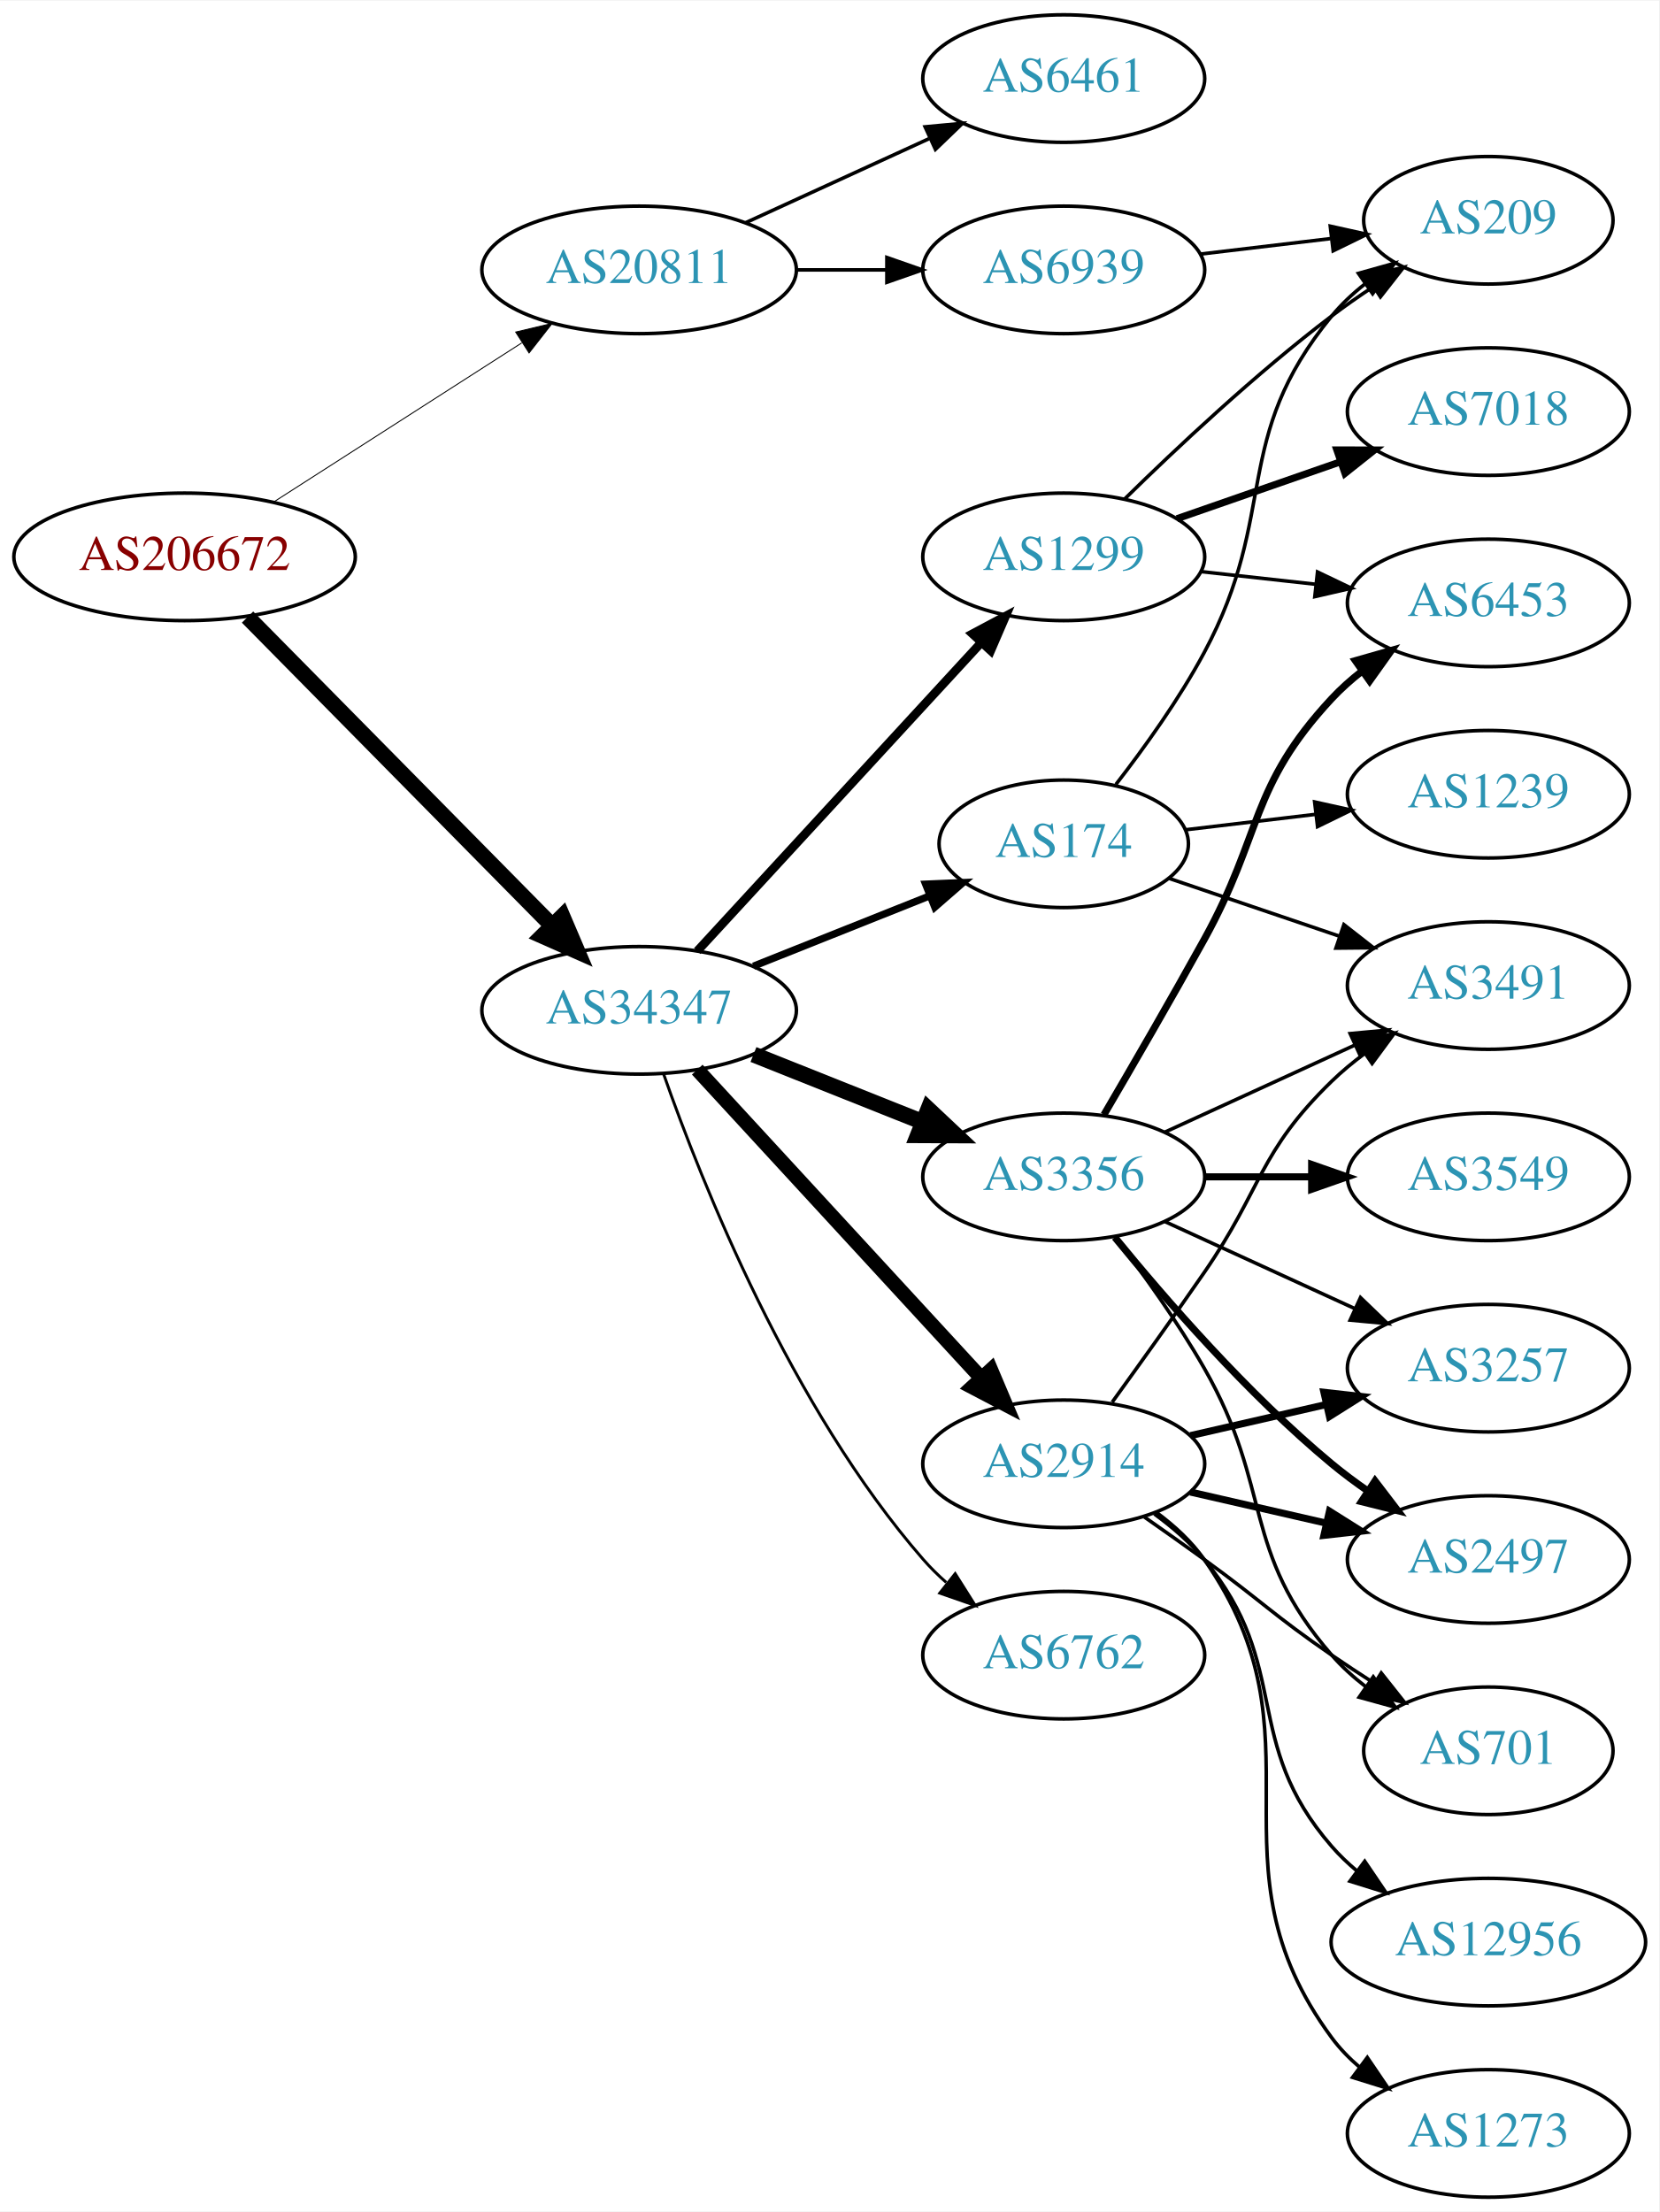
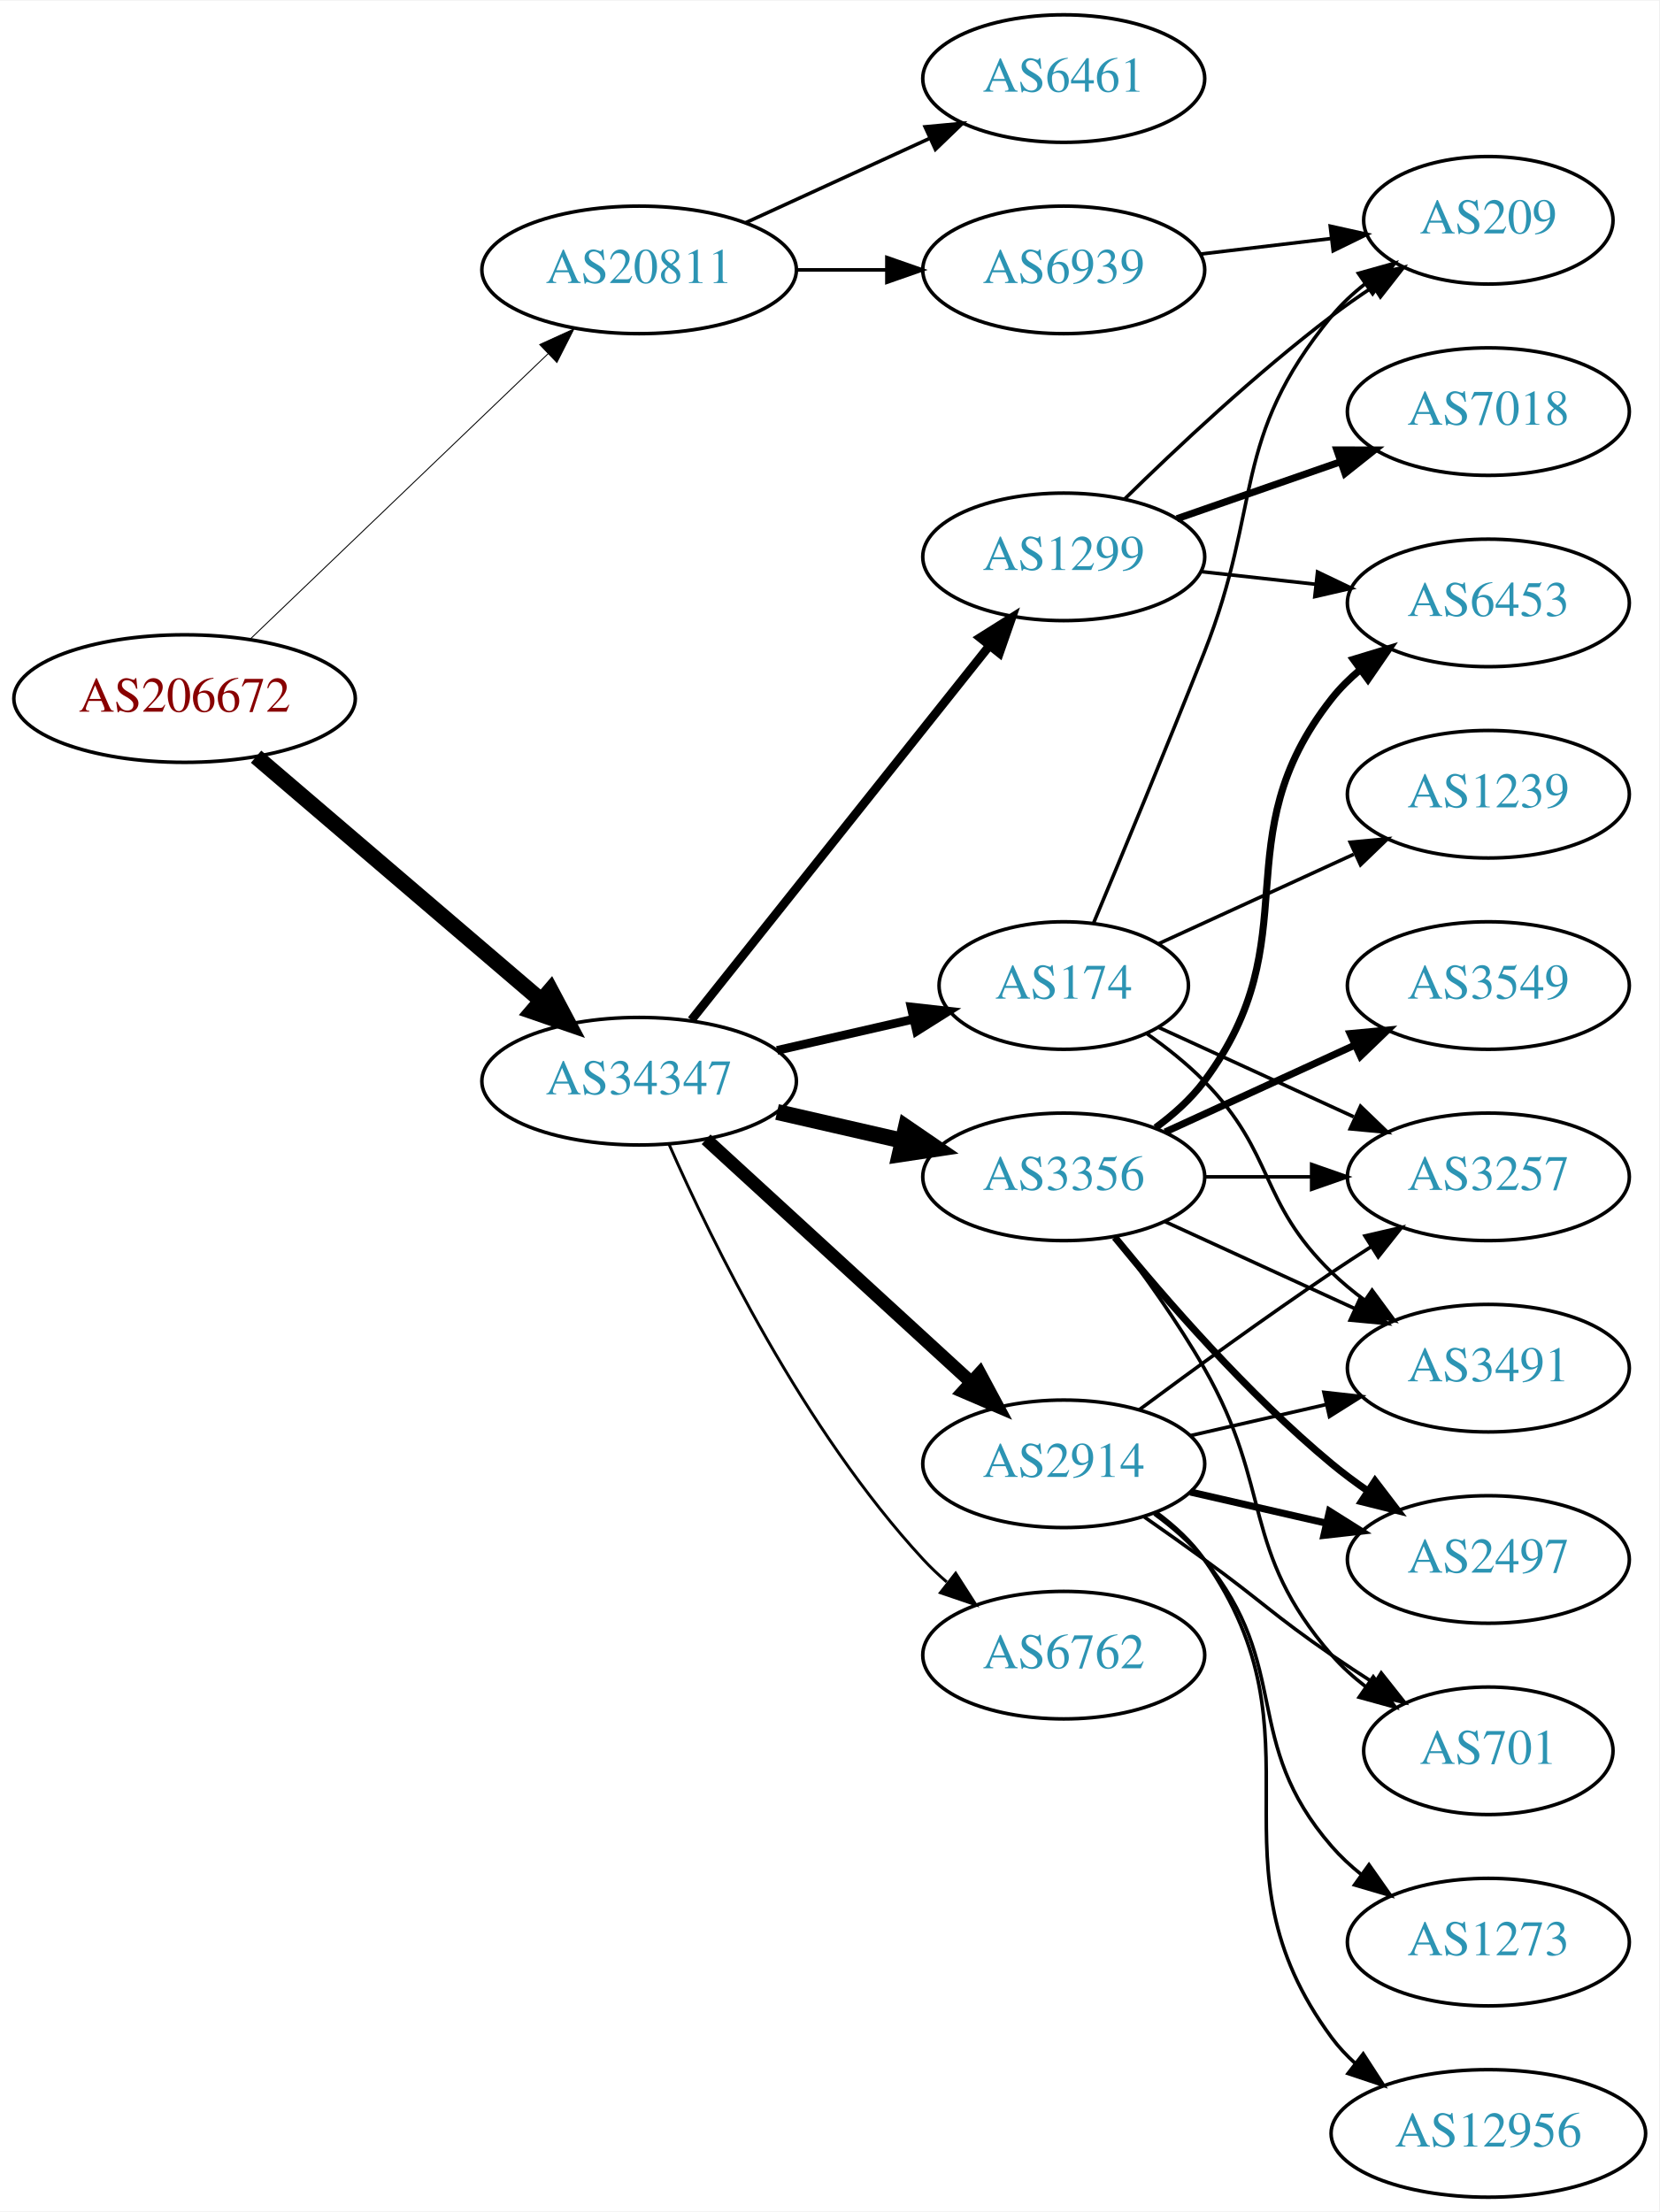
<svg xmlns="http://www.w3.org/2000/svg" xmlns:xlink="http://www.w3.org/1999/xlink" width="468pt" height="624pt" viewBox="0.00 0.00 468.27 624.00">
  <g id="graph0" class="graph" transform="scale(1 1) rotate(0) translate(4 620)">
    <polygon fill="white" stroke="none" points="-4,4 -4,-620 464.269,-620 464.269,4 -4,4" />
    <g id="node1" class="node">
      <g id="a_node1">
        <a xlink:href="/asn/206672" xlink:title="AS206672 ~ Logispin Austria GmbH [AT]">
-           <ellipse fill="#ffffff" stroke="black" cx="48.096" cy="-463" rx="48.192" ry="18" />
-           <text text-anchor="middle" x="48.096" y="-459.3" font-family="Times,serif" font-size="14.00" fill="#880000">AS206672</text>
+           <ellipse fill="#ffffff" stroke="black" cx="48.096" cy="-423" rx="48.192" ry="18" />
+           <text text-anchor="middle" x="48.096" y="-419.3" font-family="Times,serif" font-size="14.00" fill="#880000">AS206672</text>
        </a>
      </g>
    </g>
    <g id="node2" class="node">
      <g id="a_node2">
        <a xlink:href="/asn/20811" xlink:title="AS20811 ~ Brennercom S.p.A. [IT]">
          <ellipse fill="#ffffff" stroke="black" cx="176.388" cy="-544" rx="44.393" ry="18" />
          <text text-anchor="middle" x="176.388" y="-540.3" font-family="Times,serif" font-size="14.00" fill="#2c94b3">AS20811</text>
        </a>
      </g>
    </g>
    <g id="edge1" class="edge">
-       <path fill="none" stroke="black" stroke-width="0.265" d="M73.147,-478.426C93.024,-491.174 121.421,-509.387 143.246,-523.385" />
-       <polygon fill="black" stroke="black" stroke-width="0.265" points="141.546,-526.453 151.853,-528.905 145.325,-520.561 141.546,-526.453" />
+       <path fill="none" stroke="black" stroke-width="0.265" d="M66.656,-439.825C88.522,-460.775 126.005,-496.686 150.74,-520.386" />
+       <polygon fill="black" stroke="black" stroke-width="0.265" points="148.334,-522.927 157.976,-527.318 153.177,-517.873 148.334,-522.927" />
    </g>
    <g id="node3" class="node">
      <g id="a_node3">
        <a xlink:href="/asn/34347" xlink:title="AS34347 ~ Stadtwerke Hall in Tirol GmbH [AT]">
-           <ellipse fill="#ffffff" stroke="black" cx="176.388" cy="-335" rx="44.393" ry="18" />
-           <text text-anchor="middle" x="176.388" y="-331.3" font-family="Times,serif" font-size="14.00" fill="#2c94b3">AS34347</text>
+           <ellipse fill="#ffffff" stroke="black" cx="176.388" cy="-315" rx="44.393" ry="18" />
+           <text text-anchor="middle" x="176.388" y="-311.3" font-family="Times,serif" font-size="14.00" fill="#2c94b3">AS34347</text>
        </a>
      </g>
    </g>
    <g id="edge2" class="edge">
-       <path fill="none" stroke="black" stroke-width="4.5" d="M65.866,-446.003C87.878,-423.693 126.647,-384.4 151.661,-359.047" />
-       <polygon fill="black" stroke="black" stroke-width="4.5" points="154.728,-361.545 158.949,-351.661 149.123,-356.014 154.728,-361.545" />
+       <path fill="none" stroke="black" stroke-width="4.5" d="M68.277,-406.597C89.727,-388.254 124.614,-358.419 148.715,-337.809" />
+       <polygon fill="black" stroke="black" stroke-width="4.5" points="151.399,-340.695 156.44,-331.203 146.281,-334.71 151.399,-340.695" />
    </g>
    <g id="node4" class="node">
      <g id="a_node4">
        <a xlink:href="/asn/6461" xlink:title="AS6461 ~ Zayo Bandwidth [US]">
          <ellipse fill="#ffffff" stroke="black" cx="296.23" cy="-598" rx="39.794" ry="18" />
          <text text-anchor="middle" x="296.23" y="-594.3" font-family="Times,serif" font-size="14.00" fill="#2c94b3">AS6461</text>
        </a>
      </g>
    </g>
    <g id="edge3" class="edge">
      <path fill="none" stroke="black" d="M206.517,-557.348C222.128,-564.502 241.526,-573.391 258.198,-581.03" />
      <polygon fill="black" stroke="black" points="257.101,-584.378 267.65,-585.362 260.017,-578.014 257.101,-584.378" />
    </g>
    <g id="node5" class="node">
      <g id="a_node5">
        <a xlink:href="/asn/6939" xlink:title="AS6939 ~ Hurricane Electric LLC [US]">
          <ellipse fill="#ffffff" stroke="black" cx="296.23" cy="-544" rx="39.794" ry="18" />
          <text text-anchor="middle" x="296.23" y="-540.3" font-family="Times,serif" font-size="14.00" fill="#2c94b3">AS6939</text>
        </a>
      </g>
    </g>
    <g id="edge4" class="edge">
      <path fill="none" stroke="black" d="M220.599,-544C228.911,-544 237.674,-544 246.156,-544" />
      <polygon fill="black" stroke="black" points="246.315,-547.5 256.315,-544 246.315,-540.5 246.315,-547.5" />
    </g>
    <g id="node6" class="node">
      <g id="a_node6">
        <a xlink:href="/asn/3356" xlink:title="AS3356 ~ Level 3 Parent, LLC [US]">
          <ellipse fill="#ffffff" stroke="black" cx="296.23" cy="-288" rx="39.794" ry="18" />
          <text text-anchor="middle" x="296.23" y="-284.3" font-family="Times,serif" font-size="14.00" fill="#2c94b3">AS3356</text>
        </a>
      </g>
    </g>
    <g id="edge5" class="edge">
-       <path fill="none" stroke="black" stroke-width="4.5" d="M208.658,-322.528C223.339,-316.673 240.983,-309.636 256.501,-303.447" />
-       <polygon fill="black" stroke="black" stroke-width="4.5" points="258.013,-307.083 265.842,-299.721 255.095,-299.768 258.013,-307.083" />
+       <path fill="none" stroke="black" stroke-width="4.5" d="M215.322,-306.308C226.563,-303.733 238.976,-300.889 250.599,-298.226" />
+       <polygon fill="black" stroke="black" stroke-width="4.5" points="251.692,-302.015 260.56,-295.943 249.934,-294.339 251.692,-302.015" />
    </g>
    <g id="node7" class="node">
      <g id="a_node7">
+         <a xlink:href="/asn/2914" xlink:title="AS2914 ~ NTT America, Inc. [US]">
+           <ellipse fill="#ffffff" stroke="black" cx="296.23" cy="-207" rx="39.794" ry="18" />
+           <text text-anchor="middle" x="296.23" y="-203.3" font-family="Times,serif" font-size="14.00" fill="#2c94b3">AS2914</text>
+         </a>
+       </g>
+     </g>
+     <g id="edge6" class="edge">
+       <path fill="none" stroke="black" stroke-width="3.682" d="M195.285,-298.597C215.214,-280.333 247.571,-250.678 270.048,-230.079" />
+       <polygon fill="black" stroke="black" stroke-width="3.682" points="272.543,-232.54 277.55,-223.203 267.813,-227.38 272.543,-232.54" />
+     </g>
+     <g id="node8" class="node">
+       <g id="a_node8">
        <a xlink:href="/asn/1299" xlink:title="AS1299 ~ Telia Carrier [EU]">
          <ellipse fill="#ffffff" stroke="black" cx="296.23" cy="-463" rx="39.794" ry="18" />
          <text text-anchor="middle" x="296.23" y="-459.3" font-family="Times,serif" font-size="14.00" fill="#2c94b3">AS1299</text>
        </a>
      </g>
    </g>
-     <g id="edge6" class="edge">
-       <path fill="none" stroke="black" stroke-width="2.455" d="M192.793,-351.734C213.261,-373.965 249.555,-413.388 272.992,-438.845" />
-       <polygon fill="black" stroke="black" stroke-width="2.455" points="270.472,-441.276 279.82,-446.262 275.622,-436.535 270.472,-441.276" />
-     </g>
-     <g id="node8" class="node">
-       <g id="a_node8">
+     <g id="edge7" class="edge">
+       <path fill="none" stroke="black" stroke-width="2.455" d="M191.136,-332.267C211.892,-358.334 251.337,-407.874 275.261,-437.921" />
+       <polygon fill="black" stroke="black" stroke-width="2.455" points="272.602,-440.2 281.569,-445.843 278.078,-435.84 272.602,-440.2" />
+     </g>
+     <g id="node9" class="node">
+       <g id="a_node9">
+         <a xlink:href="/asn/174" xlink:title="AS174 ~ Cogent Communications [US]">
+           <ellipse fill="#ffffff" stroke="black" cx="296.23" cy="-342" rx="35.194" ry="18" />
+           <text text-anchor="middle" x="296.23" y="-338.3" font-family="Times,serif" font-size="14.00" fill="#2c94b3">AS174</text>
+         </a>
+       </g>
+     </g>
+     <g id="edge8" class="edge">
+       <path fill="none" stroke="black" stroke-width="2.455" d="M215.322,-323.692C227.639,-326.514 241.364,-329.658 253.915,-332.534" />
+       <polygon fill="black" stroke="black" stroke-width="2.455" points="253.15,-335.949 263.68,-334.771 254.714,-329.126 253.15,-335.949" />
+     </g>
+     <g id="node10" class="node">
+       <g id="a_node10">
        <a xlink:href="/asn/6762" xlink:title="AS6762 ~ TELECOM ITALIA SPARKLE S.p.A. [IT]">
          <ellipse fill="#ffffff" stroke="black" cx="296.23" cy="-153" rx="39.794" ry="18" />
          <text text-anchor="middle" x="296.23" y="-149.3" font-family="Times,serif" font-size="14.00" fill="#2c94b3">AS6762</text>
        </a>
      </g>
    </g>
-     <g id="edge7" class="edge">
-       <path fill="none" stroke="black" stroke-width="0.818" d="M183.283,-317.068C194.047,-286.349 219.265,-222.836 256.584,-180 258.549,-177.744 260.742,-175.581 263.056,-173.531" />
-       <polygon fill="black" stroke="black" stroke-width="0.818" points="265.591,-175.988 271.243,-167.026 261.236,-170.507 265.591,-175.988" />
-     </g>
-     <g id="node9" class="node">
-       <g id="a_node9">
-         <a xlink:href="/asn/174" xlink:title="AS174 ~ Cogent Communications [US]">
-           <ellipse fill="#ffffff" stroke="black" cx="296.23" cy="-382" rx="35.194" ry="18" />
-           <text text-anchor="middle" x="296.23" y="-378.3" font-family="Times,serif" font-size="14.00" fill="#2c94b3">AS174</text>
-         </a>
-       </g>
-     </g>
-     <g id="edge8" class="edge">
-       <path fill="none" stroke="black" stroke-width="2.045" d="M208.658,-347.472C223.904,-353.552 242.344,-360.907 258.281,-367.263" />
-       <polygon fill="black" stroke="black" stroke-width="2.045" points="257.245,-370.618 267.83,-371.072 259.838,-364.116 257.245,-370.618" />
-     </g>
-     <g id="node10" class="node">
-       <g id="a_node10">
-         <a xlink:href="/asn/2914" xlink:title="AS2914 ~ NTT America, Inc. [US]">
-           <ellipse fill="#ffffff" stroke="black" cx="296.23" cy="-207" rx="39.794" ry="18" />
-           <text text-anchor="middle" x="296.23" y="-203.3" font-family="Times,serif" font-size="14.00" fill="#2c94b3">AS2914</text>
-         </a>
-       </g>
-     </g>
    <g id="edge9" class="edge">
-       <path fill="none" stroke="black" stroke-width="4.091" d="M192.793,-318.266C213.261,-296.035 249.555,-256.612 272.992,-231.155" />
-       <polygon fill="black" stroke="black" stroke-width="4.091" points="275.681,-233.519 279.82,-223.738 270.414,-228.67 275.681,-233.519" />
-     </g>
-     <g id="node13" class="node">
-       <g id="a_node13">
+       <path fill="none" stroke="black" stroke-width="0.818" d="M184.803,-297.239C196.872,-269.817 222.843,-216.527 256.584,-180 258.614,-177.802 260.853,-175.681 263.199,-173.66" />
+       <polygon fill="black" stroke="black" stroke-width="0.818" points="265.726,-176.126 271.443,-167.206 261.411,-170.614 265.726,-176.126" />
+     </g>
+     <g id="node20" class="node">
+       <g id="a_node20">
        <a xlink:href="/asn/209" xlink:title="AS209 ~ CenturyLink Communications, LLC [US]">
          <ellipse fill="#ffffff" stroke="black" cx="416.073" cy="-558" rx="35.194" ry="18" />
          <text text-anchor="middle" x="416.073" y="-554.3" font-family="Times,serif" font-size="14.00" fill="#2c94b3">AS209</text>
        </a>
      </g>
    </g>
-     <g id="edge28" class="edge">
+     <g id="edge29" class="edge">
      <path fill="none" stroke="black" d="M334.84,-548.468C346.51,-549.855 359.469,-551.394 371.508,-552.824" />
      <polygon fill="black" stroke="black" points="371.453,-556.342 381.796,-554.047 372.279,-549.391 371.453,-556.342" />
    </g>
-     <g id="node12" class="node">
-       <g id="a_node12">
-         <a xlink:href="/asn/3491" xlink:title="AS3491 ~ PCCW Global, Inc. [US]">
-           <ellipse fill="#ffffff" stroke="black" cx="416.073" cy="-342" rx="39.794" ry="18" />
-           <text text-anchor="middle" x="416.073" y="-338.3" font-family="Times,serif" font-size="14.00" fill="#2c94b3">AS3491</text>
-         </a>
-       </g>
-     </g>
-     <g id="edge18" class="edge">
-       <path fill="none" stroke="black" d="M324.859,-300.661C340.816,-307.973 361.087,-317.261 378.369,-325.181" />
-       <polygon fill="black" stroke="black" points="377.068,-328.435 387.617,-329.419 379.984,-322.071 377.068,-328.435" />
-     </g>
-     <g id="node14" class="node">
-       <g id="a_node14">
+     <g id="node11" class="node">
+       <g id="a_node11">
        <a xlink:href="/asn/6453" xlink:title="AS6453 ~ TATA COMMUNICATIONS (AMERICA) INC [US]">
          <ellipse fill="#ffffff" stroke="black" cx="416.073" cy="-450" rx="39.794" ry="18" />
          <text text-anchor="middle" x="416.073" y="-446.3" font-family="Times,serif" font-size="14.00" fill="#2c94b3">AS6453</text>
        </a>
      </g>
    </g>
+     <g id="edge10" class="edge">
+       <path fill="none" stroke="black" stroke-width="2" d="M322.161,-301.882C327.237,-305.611 332.155,-310.016 335.877,-315 366.148,-355.542 340.578,-383.246 371.877,-423 374.202,-425.953 376.945,-428.67 379.904,-431.147" />
+       <polygon fill="black" stroke="black" stroke-width="2" points="377.964,-434.064 388.101,-437.145 382.097,-428.415 377.964,-434.064" />
+     </g>
+     <g id="node12" class="node">
+       <g id="a_node12">
+         <a xlink:href="/asn/3549" xlink:title="AS3549 ~ Level 3 Parent, LLC [US]">
+           <ellipse fill="#ffffff" stroke="black" cx="416.073" cy="-342" rx="39.794" ry="18" />
+           <text text-anchor="middle" x="416.073" y="-338.3" font-family="Times,serif" font-size="14.00" fill="#2c94b3">AS3549</text>
+         </a>
+       </g>
+     </g>
+     <g id="edge11" class="edge">
+       <path fill="none" stroke="black" stroke-width="2" d="M324.859,-300.661C340.816,-307.973 361.087,-317.261 378.369,-325.181" />
+       <polygon fill="black" stroke="black" stroke-width="2" points="377.068,-328.435 387.617,-329.419 379.984,-322.071 377.068,-328.435" />
+     </g>
+     <g id="node13" class="node">
+       <g id="a_node13">
+         <a xlink:href="/asn/3257" xlink:title="AS3257 ~ GTT [DE]">
+           <ellipse fill="#ffffff" stroke="black" cx="416.073" cy="-288" rx="39.794" ry="18" />
+           <text text-anchor="middle" x="416.073" y="-284.3" font-family="Times,serif" font-size="14.00" fill="#2c94b3">AS3257</text>
+         </a>
+       </g>
+     </g>
+     <g id="edge12" class="edge">
+       <path fill="none" stroke="black" d="M336.143,-288C345.696,-288 356.046,-288 366.008,-288" />
+       <polygon fill="black" stroke="black" points="366.201,-291.5 376.201,-288 366.201,-284.5 366.201,-291.5" />
+     </g>
+     <g id="node14" class="node">
+       <g id="a_node14">
+         <a xlink:href="/asn/2497" xlink:title="AS2497 ~ Internet Initiative Japan Inc. [JP]">
+           <ellipse fill="#ffffff" stroke="black" cx="416.073" cy="-180" rx="39.794" ry="18" />
+           <text text-anchor="middle" x="416.073" y="-176.3" font-family="Times,serif" font-size="14.00" fill="#2c94b3">AS2497</text>
+         </a>
+       </g>
+     </g>
    <g id="edge13" class="edge">
-       <path fill="none" stroke="black" stroke-width="2" d="M307.577,-305.534C315.462,-318.994 326.521,-338.077 335.877,-355 352.422,-384.927 348.579,-397.968 371.877,-423 374.437,-425.751 377.338,-428.333 380.396,-430.726" />
-       <polygon fill="black" stroke="black" stroke-width="2" points="378.541,-433.701 388.73,-436.606 382.577,-427.981 378.541,-433.701" />
+       <path fill="none" stroke="black" stroke-width="2" d="M310.649,-270.935C324.764,-253.625 348.178,-226.655 371.877,-207 375.093,-204.332 378.594,-201.73 382.164,-199.259" />
+       <polygon fill="black" stroke="black" stroke-width="2" points="384.088,-202.183 390.52,-193.764 380.242,-196.334 384.088,-202.183" />
    </g>
    <g id="node15" class="node">
      <g id="a_node15">
-         <a xlink:href="/asn/3257" xlink:title="AS3257 ~ GTT [DE]">
+         <a xlink:href="/asn/3491" xlink:title="AS3491 ~ PCCW Global, Inc. [US]">
          <ellipse fill="#ffffff" stroke="black" cx="416.073" cy="-234" rx="39.794" ry="18" />
-           <text text-anchor="middle" x="416.073" y="-230.3" font-family="Times,serif" font-size="14.00" fill="#2c94b3">AS3257</text>
+           <text text-anchor="middle" x="416.073" y="-230.3" font-family="Times,serif" font-size="14.00" fill="#2c94b3">AS3491</text>
        </a>
      </g>
    </g>
    <g id="edge14" class="edge">
      <path fill="none" stroke="black" d="M324.859,-275.339C340.816,-268.027 361.087,-258.739 378.369,-250.819" />
      <polygon fill="black" stroke="black" points="379.984,-253.929 387.617,-246.581 377.068,-247.565 379.984,-253.929" />
    </g>
    <g id="node16" class="node">
      <g id="a_node16">
-         <a xlink:href="/asn/2497" xlink:title="AS2497 ~ Internet Initiative Japan Inc. [JP]">
-           <ellipse fill="#ffffff" stroke="black" cx="416.073" cy="-180" rx="39.794" ry="18" />
-           <text text-anchor="middle" x="416.073" y="-176.3" font-family="Times,serif" font-size="14.00" fill="#2c94b3">AS2497</text>
-         </a>
-       </g>
-     </g>
-     <g id="edge15" class="edge">
-       <path fill="none" stroke="black" stroke-width="2" d="M310.649,-270.935C324.764,-253.625 348.178,-226.655 371.877,-207 375.093,-204.332 378.594,-201.73 382.164,-199.259" />
-       <polygon fill="black" stroke="black" stroke-width="2" points="384.088,-202.183 390.52,-193.764 380.242,-196.334 384.088,-202.183" />
-     </g>
-     <g id="node17" class="node">
-       <g id="a_node17">
-         <a xlink:href="/asn/3549" xlink:title="AS3549 ~ Level 3 Parent, LLC [US]">
-           <ellipse fill="#ffffff" stroke="black" cx="416.073" cy="-288" rx="39.794" ry="18" />
-           <text text-anchor="middle" x="416.073" y="-284.3" font-family="Times,serif" font-size="14.00" fill="#2c94b3">AS3549</text>
-         </a>
-       </g>
-     </g>
-     <g id="edge16" class="edge">
-       <path fill="none" stroke="black" stroke-width="2" d="M336.143,-288C345.696,-288 356.046,-288 366.008,-288" />
-       <polygon fill="black" stroke="black" stroke-width="2" points="366.201,-291.5 376.201,-288 366.201,-284.5 366.201,-291.5" />
-     </g>
-     <g id="node18" class="node">
-       <g id="a_node18">
        <a xlink:href="/asn/701" xlink:title="AS701 ~ UUNET [US]">
          <ellipse fill="#ffffff" stroke="black" cx="416.073" cy="-126" rx="35.194" ry="18" />
          <text text-anchor="middle" x="416.073" y="-122.3" font-family="Times,serif" font-size="14.00" fill="#2c94b3">AS701</text>
        </a>
      </g>
    </g>
-     <g id="edge17" class="edge">
+     <g id="edge15" class="edge">
      <path fill="none" stroke="black" d="M310.691,-271.087C318.584,-260.73 328.434,-247.008 335.877,-234 355.441,-199.806 346.043,-182.742 371.877,-153 374.682,-149.77 377.97,-146.797 381.457,-144.098" />
      <polygon fill="black" stroke="black" points="383.592,-146.878 389.824,-138.31 379.609,-141.121 383.592,-146.878" />
    </g>
-     <g id="edge27" class="edge">
-       <path fill="none" stroke="black" d="M313.378,-479.296C328.015,-493.671 350.504,-514.795 371.877,-531 375.543,-533.78 379.504,-536.546 383.487,-539.187" />
-       <polygon fill="black" stroke="black" points="381.832,-542.283 392.14,-544.731 385.608,-536.389 381.832,-542.283" />
-     </g>
-     <g id="edge26" class="edge">
+     <g id="edge17" class="edge">
+       <path fill="none" stroke="black" d="M317.56,-222.277C332.423,-233.304 353.167,-248.407 371.877,-261 375.426,-263.389 379.176,-265.839 382.924,-268.242" />
+       <polygon fill="black" stroke="black" points="381.251,-271.325 391.573,-273.712 384.993,-265.409 381.251,-271.325" />
+     </g>
+     <g id="edge18" class="edge">
+       <path fill="none" stroke="black" stroke-width="2" d="M331.949,-199.045C343.949,-196.296 357.57,-193.175 370.263,-190.267" />
+       <polygon fill="black" stroke="black" stroke-width="2" points="371.229,-193.636 380.194,-187.991 369.665,-186.813 371.229,-193.636" />
+     </g>
+     <g id="edge16" class="edge">
+       <path fill="none" stroke="black" d="M331.949,-214.955C343.949,-217.704 357.57,-220.825 370.263,-223.733" />
+       <polygon fill="black" stroke="black" points="369.665,-227.187 380.194,-226.009 371.229,-220.364 369.665,-227.187" />
+     </g>
+     <g id="edge19" class="edge">
+       <path fill="none" stroke="black" d="M318.987,-191.991C324.522,-188.121 330.44,-183.936 335.877,-180 352.076,-168.271 355.382,-164.311 371.877,-153 375.672,-150.398 379.708,-147.738 383.732,-145.151" />
+       <polygon fill="black" stroke="black" points="385.839,-147.96 392.42,-139.657 382.097,-142.044 385.839,-147.96" />
+     </g>
+     <g id="node17" class="node">
+       <g id="a_node17">
+         <a xlink:href="/asn/1273" xlink:title="AS1273 ~ Vodafone Group PLC [EU]">
+           <ellipse fill="#ffffff" stroke="black" cx="416.073" cy="-72" rx="39.794" ry="18" />
+           <text text-anchor="middle" x="416.073" y="-68.3" font-family="Times,serif" font-size="14.00" fill="#2c94b3">AS1273</text>
+         </a>
+       </g>
+     </g>
+     <g id="edge20" class="edge">
+       <path fill="none" stroke="black" d="M321.811,-192.844C326.905,-189.128 331.919,-184.799 335.877,-180 360.941,-149.606 346.043,-128.742 371.877,-99 374.341,-96.162 377.178,-93.523 380.196,-91.094" />
+       <polygon fill="black" stroke="black" points="382.383,-93.833 388.474,-85.164 378.306,-88.142 382.383,-93.833" />
+     </g>
+     <g id="node18" class="node">
+       <g id="a_node18">
+         <a xlink:href="/asn/12956" xlink:title="AS12956 ~ TELXIUS [ES]">
+           <ellipse fill="#ffffff" stroke="black" cx="416.073" cy="-18" rx="44.393" ry="18" />
+           <text text-anchor="middle" x="416.073" y="-14.3" font-family="Times,serif" font-size="14.00" fill="#2c94b3">AS12956</text>
+         </a>
+       </g>
+     </g>
+     <g id="edge21" class="edge">
+       <path fill="none" stroke="black" d="M322.39,-193.284C327.454,-189.545 332.309,-185.096 335.877,-180 371.49,-129.131 334.973,-94.941 371.877,-45 373.821,-42.368 376.106,-39.933 378.592,-37.693" />
+       <polygon fill="black" stroke="black" points="380.753,-40.446 386.515,-31.555 376.466,-34.913 380.753,-40.446" />
+     </g>
+     <g id="edge23" class="edge">
      <path fill="none" stroke="black" d="M334.84,-458.851C345.151,-457.713 356.469,-456.465 367.269,-455.274" />
      <polygon fill="black" stroke="black" points="367.86,-458.73 377.416,-454.154 367.092,-451.772 367.86,-458.73" />
    </g>
-     <g id="node21" class="node">
-       <g id="a_node21">
+     <g id="node19" class="node">
+       <g id="a_node19">
        <a xlink:href="/asn/7018" xlink:title="AS7018 ~ AT&amp;T Services, Inc. [US]">
          <ellipse fill="#ffffff" stroke="black" cx="416.073" cy="-504" rx="39.794" ry="18" />
          <text text-anchor="middle" x="416.073" y="-500.3" font-family="Times,serif" font-size="14.00" fill="#2c94b3">AS7018</text>
        </a>
      </g>
    </g>
-     <g id="edge25" class="edge">
+     <g id="edge22" class="edge">
      <path fill="none" stroke="black" stroke-width="2" d="M328.192,-473.772C342.289,-478.677 359.165,-484.548 374.278,-489.807" />
      <polygon fill="black" stroke="black" stroke-width="2" points="373.314,-493.177 383.909,-493.157 375.614,-486.566 373.314,-493.177" />
    </g>
-     <g id="node11" class="node">
-       <g id="a_node11">
+     <g id="edge24" class="edge">
+       <path fill="none" stroke="black" d="M313.378,-479.296C328.015,-493.671 350.504,-514.795 371.877,-531 375.543,-533.78 379.504,-536.546 383.487,-539.187" />
+       <polygon fill="black" stroke="black" points="381.832,-542.283 392.14,-544.731 385.608,-536.389 381.832,-542.283" />
+     </g>
+     <g id="edge27" class="edge">
+       <path fill="none" stroke="black" d="M323.091,-330.149C339.212,-322.762 360.214,-313.138 378.079,-304.952" />
+       <polygon fill="black" stroke="black" points="379.998,-307.923 387.631,-300.575 377.082,-301.559 379.998,-307.923" />
+     </g>
+     <g id="edge25" class="edge">
+       <path fill="none" stroke="black" d="M319.613,-328.468C325.255,-324.51 331.068,-319.914 335.877,-315 356.049,-294.383 351.183,-281.094 371.877,-261 374.722,-258.237 377.896,-255.614 381.196,-253.166" />
+       <polygon fill="black" stroke="black" points="383.261,-255.994 389.544,-247.462 379.312,-250.214 383.261,-255.994" />
+     </g>
+     <g id="edge28" class="edge">
+       <path fill="none" stroke="black" d="M304.642,-359.612C312.533,-378.456 325.311,-409.25 335.877,-436 352.463,-477.995 343.233,-496.096 371.877,-531 374.591,-534.307 377.821,-537.329 381.276,-540.054" />
+       <polygon fill="black" stroke="black" points="379.406,-543.017 389.609,-545.872 383.413,-537.277 379.406,-543.017" />
+     </g>
+     <g id="node21" class="node">
+       <g id="a_node21">
        <a xlink:href="/asn/1239" xlink:title="AS1239 ~ Sprint [US]">
          <ellipse fill="#ffffff" stroke="black" cx="416.073" cy="-396" rx="39.794" ry="18" />
          <text text-anchor="middle" x="416.073" y="-392.3" font-family="Times,serif" font-size="14.00" fill="#2c94b3">AS1239</text>
        </a>
      </g>
    </g>
-     <g id="edge10" class="edge">
-       <path fill="none" stroke="black" d="M330.684,-385.974C342.06,-387.326 355.005,-388.864 367.281,-390.322" />
-       <polygon fill="black" stroke="black" points="367.043,-393.819 377.387,-391.523 367.869,-386.867 367.043,-393.819" />
-     </g>
-     <g id="edge11" class="edge">
-       <path fill="none" stroke="black" d="M326.058,-372.215C340.503,-367.312 358.247,-361.289 374.082,-355.914" />
-       <polygon fill="black" stroke="black" points="375.303,-359.195 383.648,-352.667 373.053,-352.567 375.303,-359.195" />
-     </g>
-     <g id="edge12" class="edge">
-       <path fill="none" stroke="black" d="M310.958,-398.766C318.945,-409.07 328.801,-422.788 335.877,-436 357.194,-475.803 343.233,-496.096 371.877,-531 374.591,-534.307 377.821,-537.329 381.276,-540.054" />
-       <polygon fill="black" stroke="black" points="379.406,-543.017 389.609,-545.872 383.413,-537.277 379.406,-543.017" />
-     </g>
-     <g id="edge20" class="edge">
-       <path fill="none" stroke="black" d="M309.909,-224.406C317.525,-234.937 327.358,-248.67 335.877,-261 352.272,-284.731 351.183,-294.906 371.877,-315 374.722,-317.763 377.896,-320.386 381.196,-322.834" />
-       <polygon fill="black" stroke="black" points="379.312,-325.786 389.544,-328.538 383.261,-320.006 379.312,-325.786" />
-     </g>
-     <g id="edge22" class="edge">
-       <path fill="none" stroke="black" stroke-width="2" d="M331.949,-214.955C343.949,-217.704 357.57,-220.825 370.263,-223.733" />
-       <polygon fill="black" stroke="black" stroke-width="2" points="369.665,-227.187 380.194,-226.009 371.229,-220.364 369.665,-227.187" />
-     </g>
-     <g id="edge21" class="edge">
-       <path fill="none" stroke="black" stroke-width="2" d="M331.949,-199.045C343.949,-196.296 357.57,-193.175 370.263,-190.267" />
-       <polygon fill="black" stroke="black" stroke-width="2" points="371.229,-193.636 380.194,-187.991 369.665,-186.813 371.229,-193.636" />
-     </g>
-     <g id="edge19" class="edge">
-       <path fill="none" stroke="black" d="M318.987,-191.991C324.522,-188.121 330.44,-183.936 335.877,-180 352.076,-168.271 355.382,-164.311 371.877,-153 375.672,-150.398 379.708,-147.738 383.732,-145.151" />
-       <polygon fill="black" stroke="black" points="385.839,-147.96 392.42,-139.657 382.097,-142.044 385.839,-147.96" />
-     </g>
-     <g id="node19" class="node">
-       <g id="a_node19">
-         <a xlink:href="/asn/12956" xlink:title="AS12956 ~ TELXIUS [ES]">
-           <ellipse fill="#ffffff" stroke="black" cx="416.073" cy="-72" rx="44.393" ry="18" />
-           <text text-anchor="middle" x="416.073" y="-68.3" font-family="Times,serif" font-size="14.00" fill="#2c94b3">AS12956</text>
-         </a>
-       </g>
-     </g>
-     <g id="edge23" class="edge">
-       <path fill="none" stroke="black" d="M321.811,-192.844C326.905,-189.128 331.919,-184.799 335.877,-180 360.941,-149.606 346.043,-128.742 371.877,-99 374.022,-96.53 376.45,-94.209 379.034,-92.047" />
-       <polygon fill="black" stroke="black" points="381.179,-94.814 387.125,-86.044 377.009,-89.192 381.179,-94.814" />
-     </g>
-     <g id="node20" class="node">
-       <g id="a_node20">
-         <a xlink:href="/asn/1273" xlink:title="AS1273 ~ Vodafone Group PLC [EU]">
-           <ellipse fill="#ffffff" stroke="black" cx="416.073" cy="-18" rx="39.794" ry="18" />
-           <text text-anchor="middle" x="416.073" y="-14.3" font-family="Times,serif" font-size="14.00" fill="#2c94b3">AS1273</text>
-         </a>
-       </g>
-     </g>
-     <g id="edge24" class="edge">
-       <path fill="none" stroke="black" d="M322.39,-193.284C327.454,-189.545 332.309,-185.096 335.877,-180 371.49,-129.131 334.973,-94.941 371.877,-45 374.11,-41.977 376.793,-39.214 379.714,-36.707" />
-       <polygon fill="black" stroke="black" points="381.909,-39.437 387.857,-30.669 377.74,-33.814 381.909,-39.437" />
+     <g id="edge26" class="edge">
+       <path fill="none" stroke="black" d="M323.091,-353.851C339.212,-361.238 360.214,-370.862 378.079,-379.048" />
+       <polygon fill="black" stroke="black" points="377.082,-382.441 387.631,-383.425 379.998,-376.077 377.082,-382.441" />
    </g>
  </g>
</svg>
